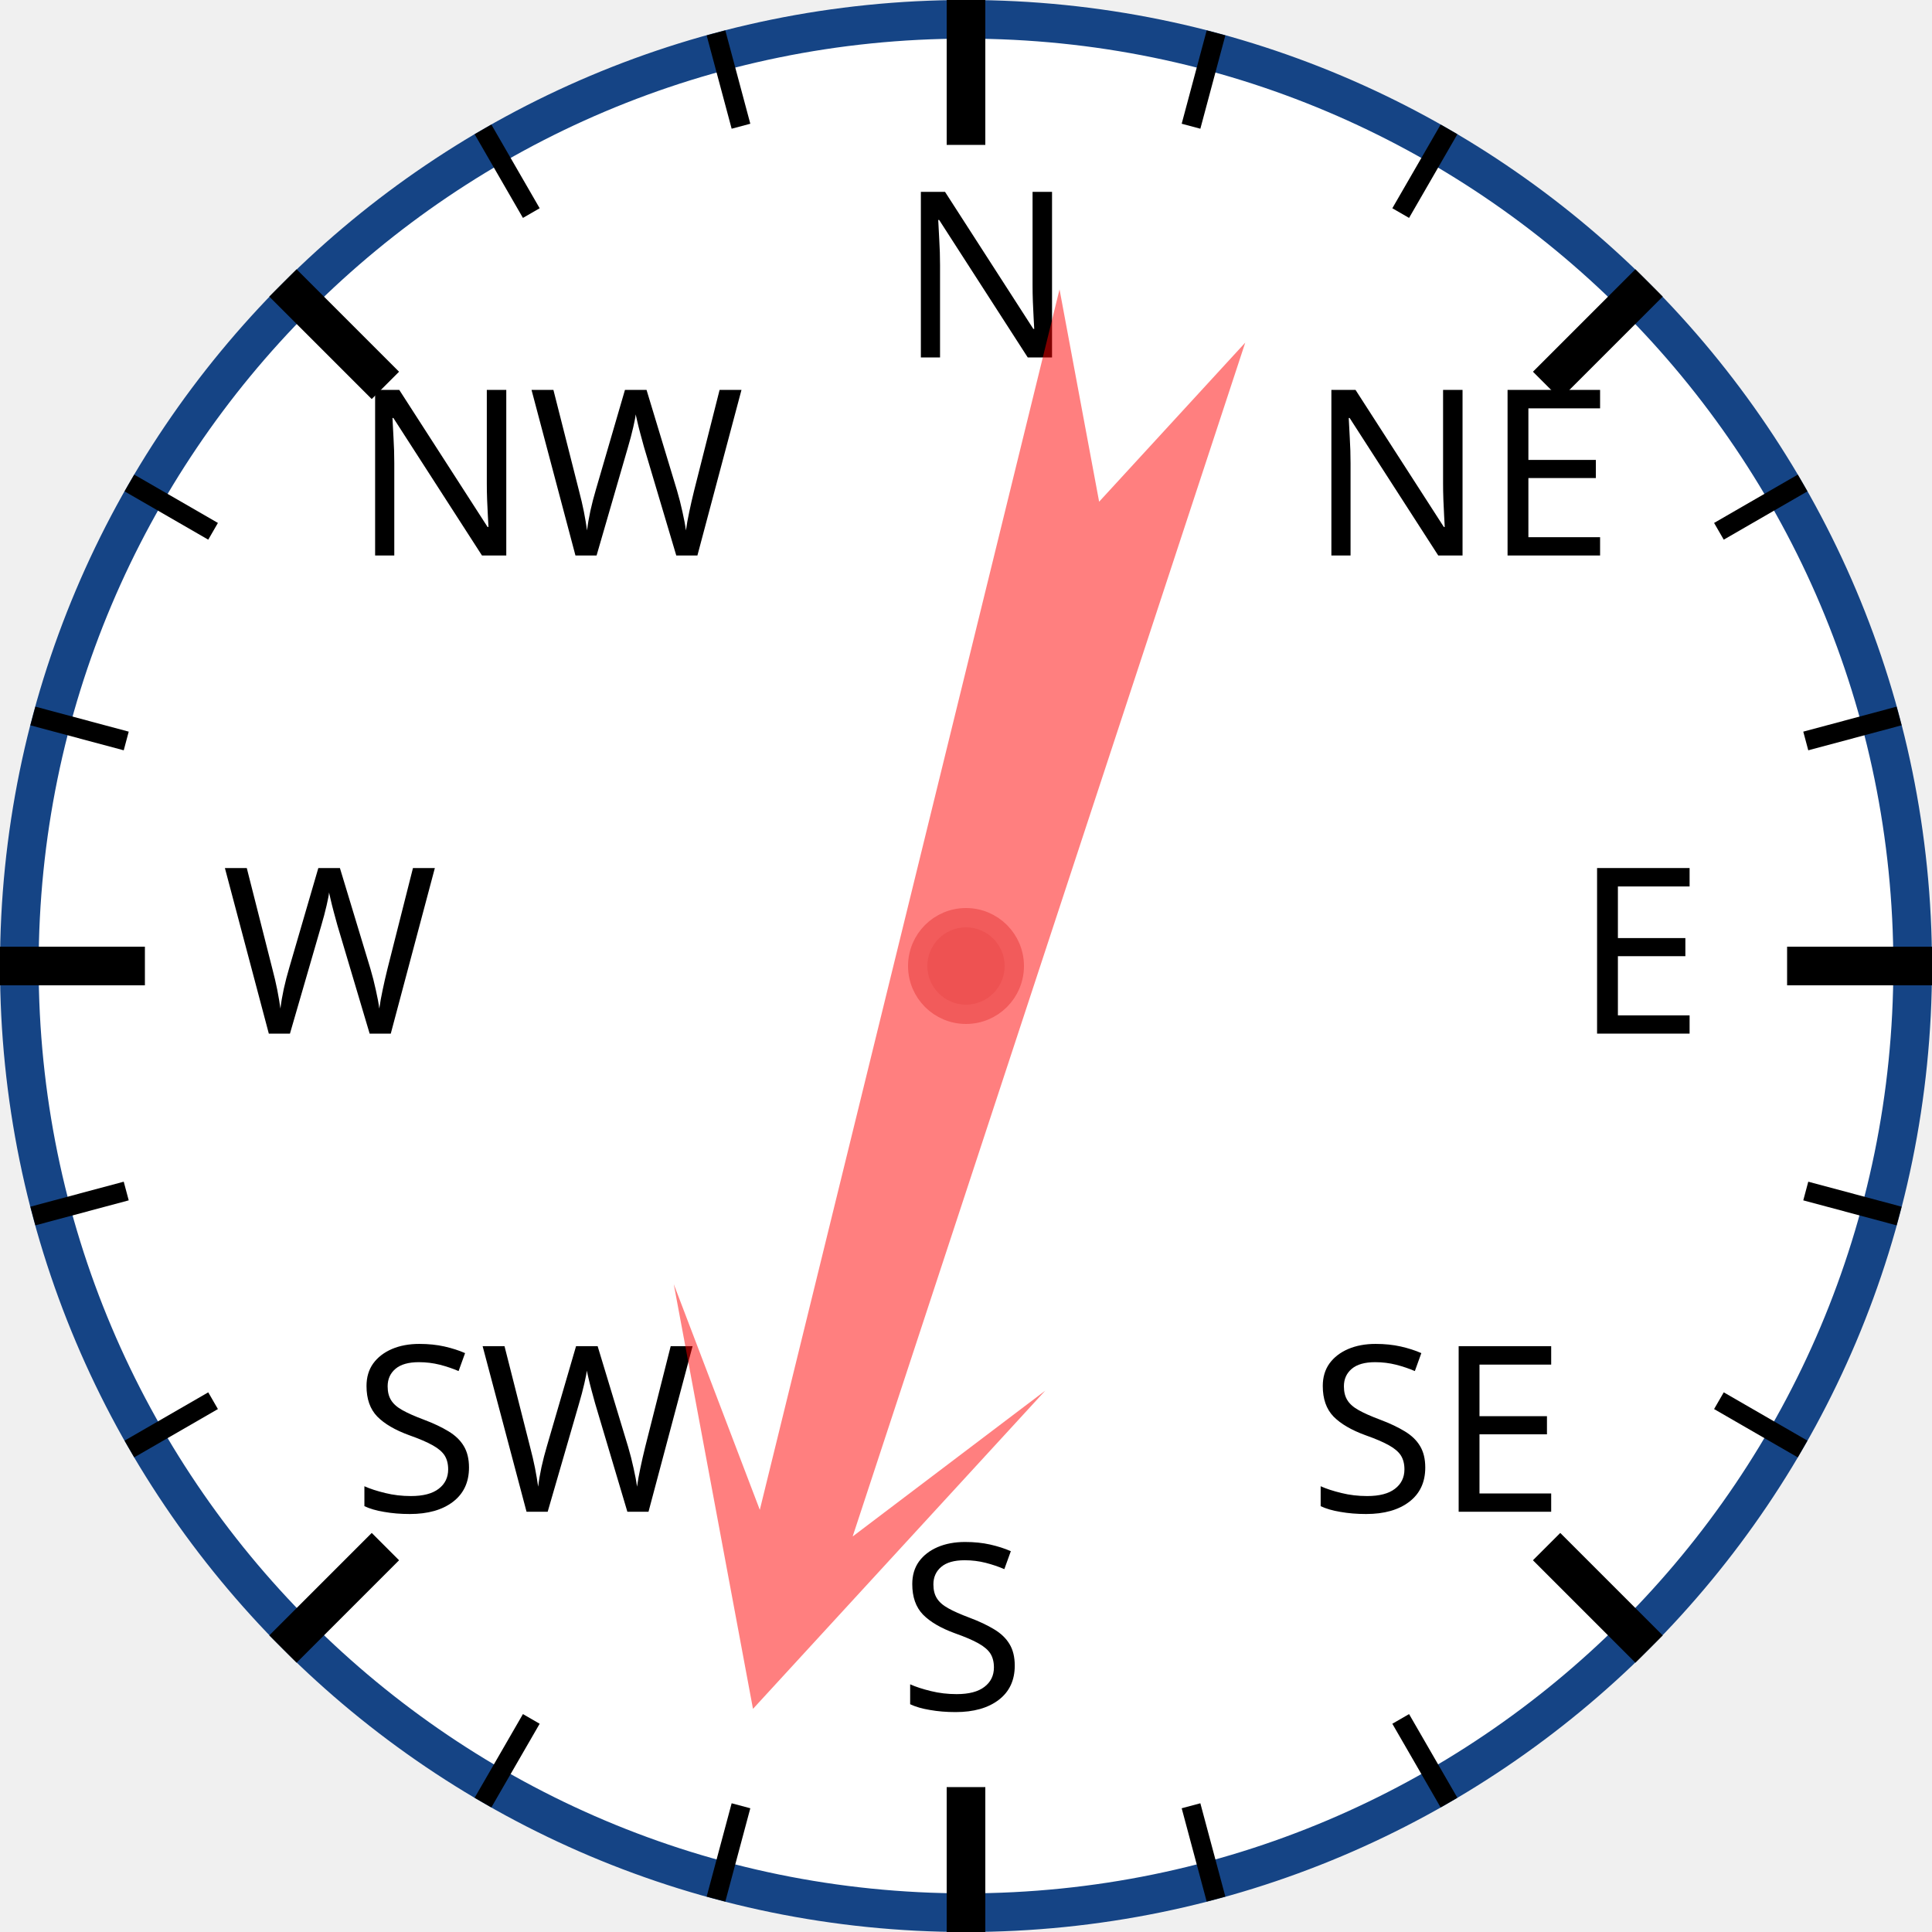
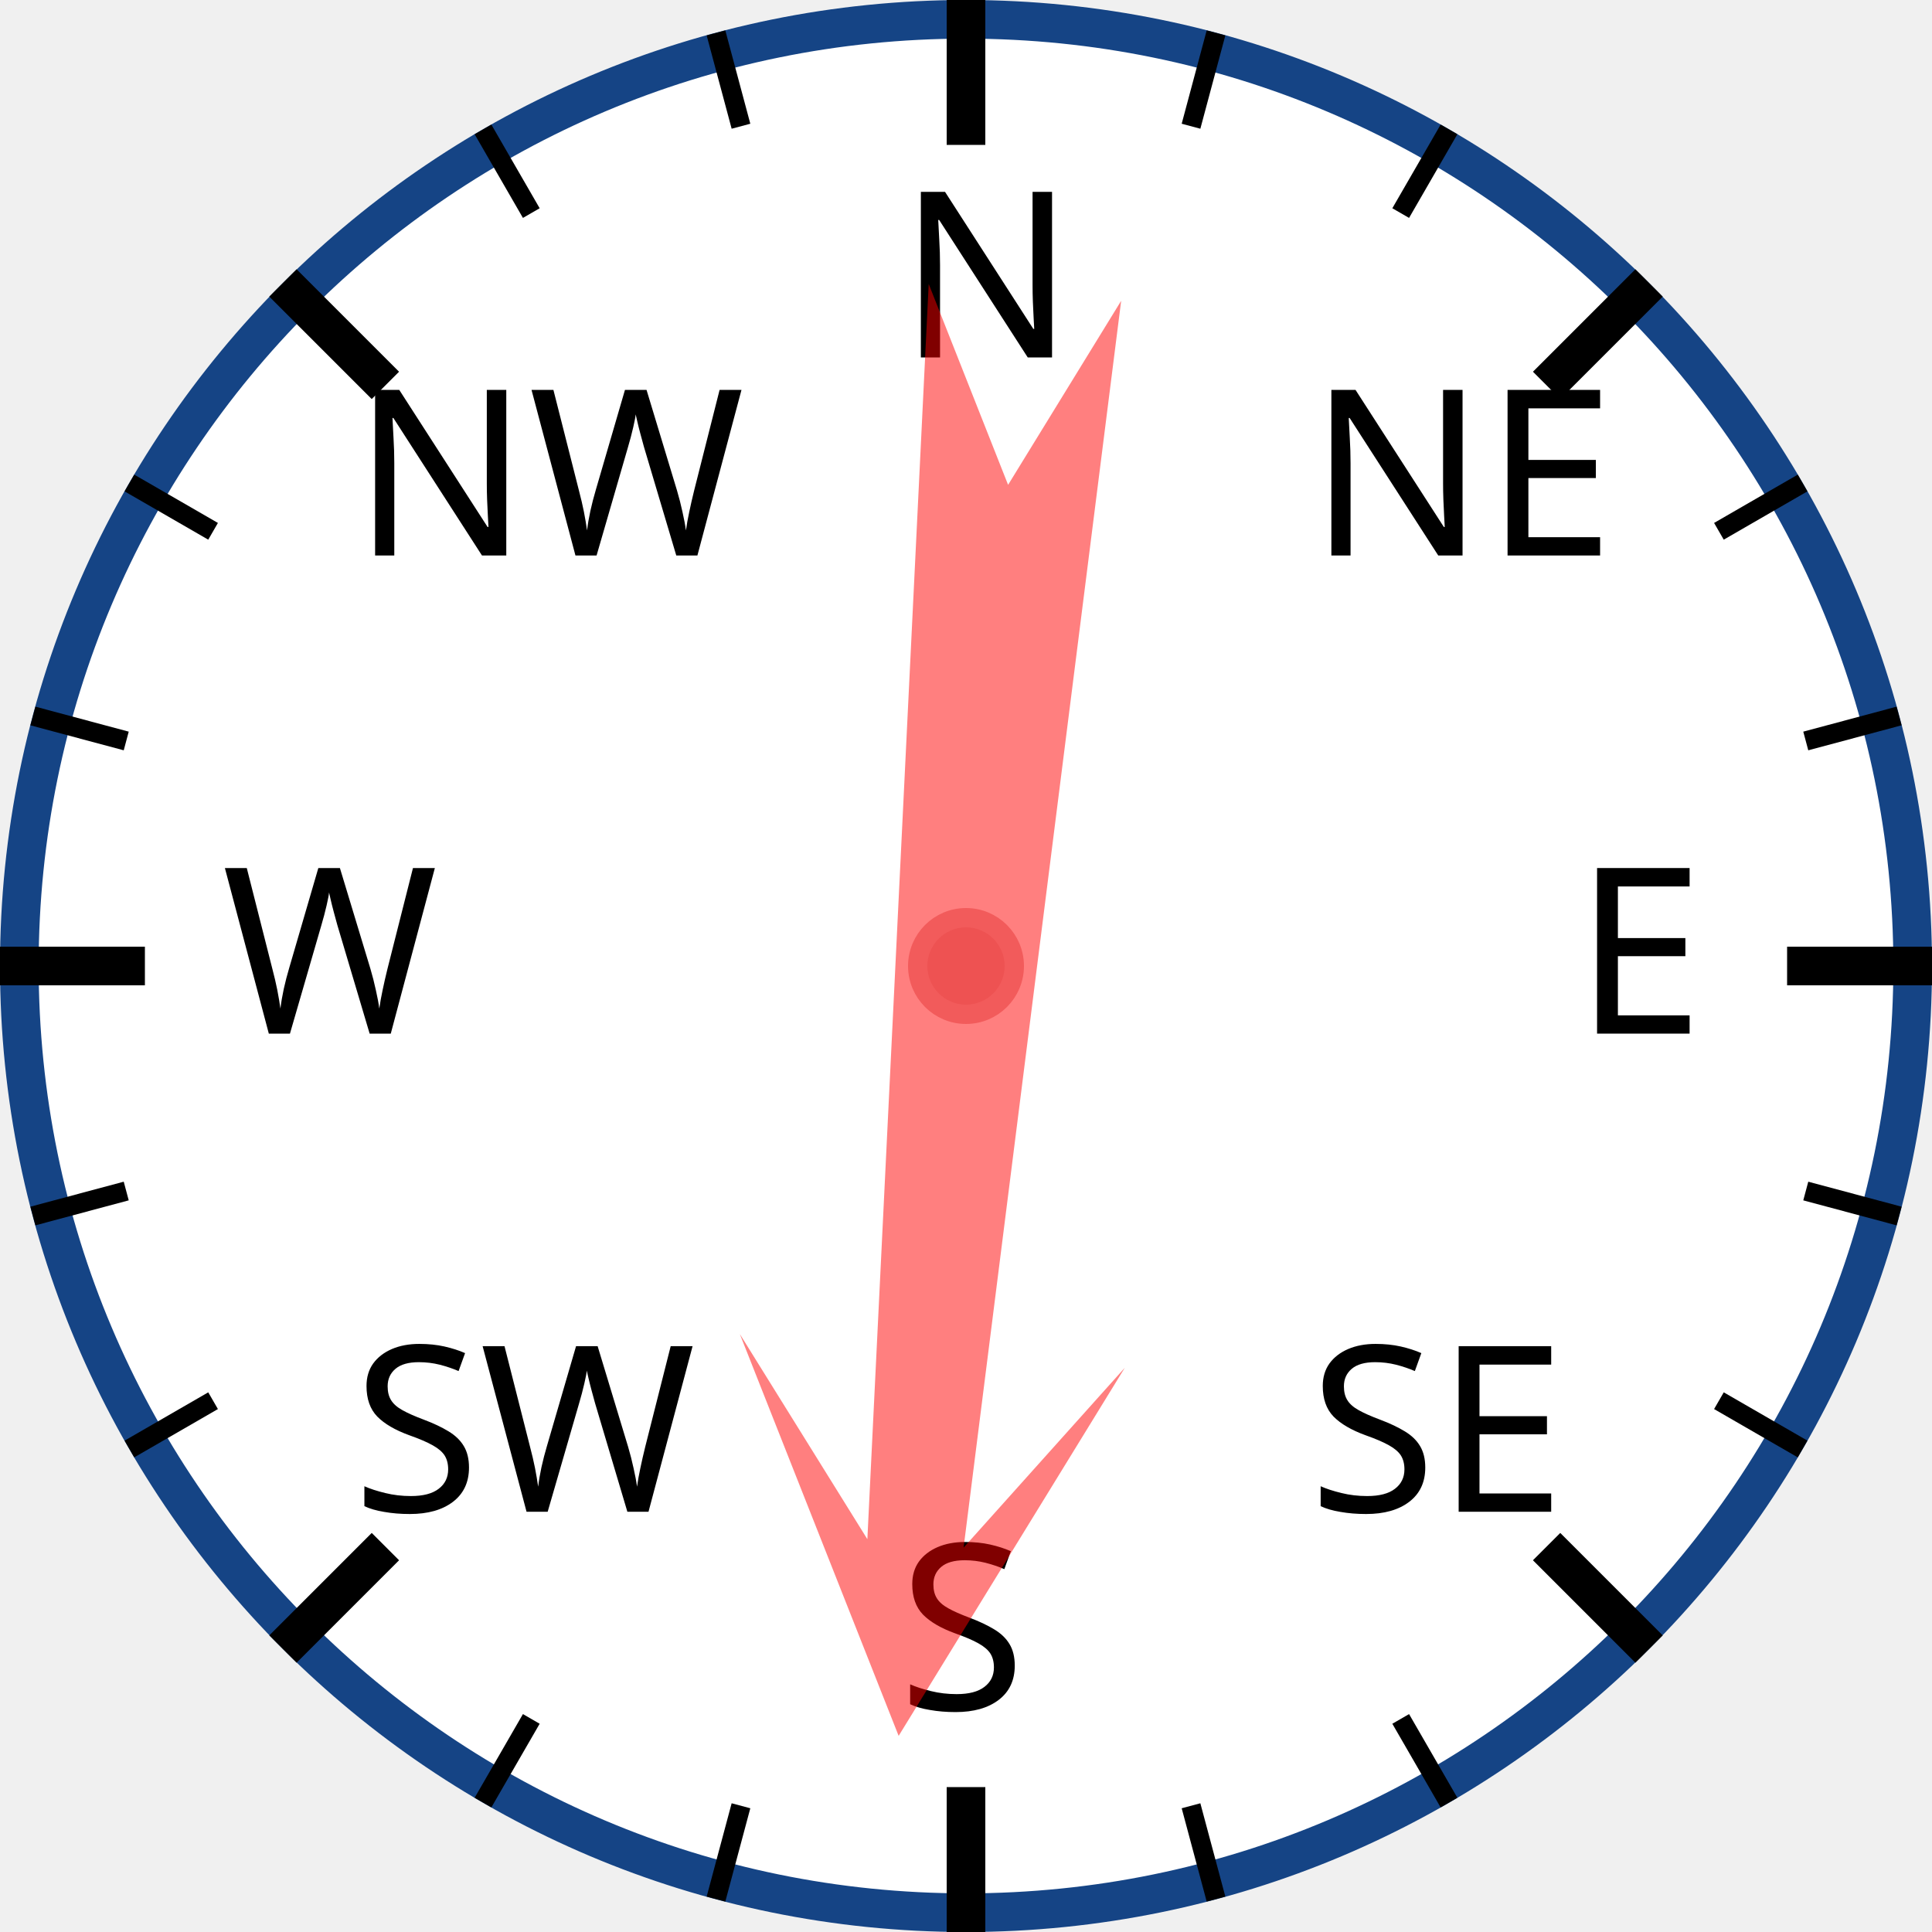
<svg xmlns="http://www.w3.org/2000/svg" width="120px" height="120px" viewBox="0 0 200 200">
  <circle cx="100" cy="100" r="98" style="fill: white; stroke: #154485; stroke-width: 4;" />
  <text x="93.0" y="37.0" style="font-family: sans-serif; font-size: 18pt;">N</text>
  <line x1="100.0" y1="0.0" x2="100.0" y2="15.0" style="stroke: black; stroke-width: 4;" />
  <line x1="74.118" y1="3.407" x2="76.706" y2="13.067" style="stroke: black; stroke-width: 2;" />
  <line x1="50" y1="13.397" x2="55" y2="22.058" style="stroke: black; stroke-width: 2;" />
  <text x="36.503" y="57.503" style="font-family: sans-serif; font-size: 18pt;">NW</text>
  <line x1="29.289" y1="29.289" x2="39.896" y2="39.896" style="stroke: black; stroke-width: 4;" />
  <line x1="13.397" y1="50" x2="22.058" y2="55" style="stroke: black; stroke-width: 2;" />
  <line x1="3.407" y1="74.118" x2="13.067" y2="76.706" style="stroke: black; stroke-width: 2;" />
  <text x="23.0" y="107.0" style="font-family: sans-serif; font-size: 18pt;">W</text>
  <line x1="0.0" y1="100.0" x2="15.0" y2="100.0" style="stroke: black; stroke-width: 4;" />
  <line x1="3.407" y1="125.882" x2="13.067" y2="123.294" style="stroke: black; stroke-width: 2;" />
  <line x1="13.397" y1="150" x2="22.058" y2="145" style="stroke: black; stroke-width: 2;" />
  <text x="36.503" y="156.497" style="font-family: sans-serif; font-size: 18pt;">SW</text>
  <line x1="29.289" y1="170.711" x2="39.896" y2="160.104" style="stroke: black; stroke-width: 4;" />
  <line x1="50" y1="186.603" x2="55" y2="177.942" style="stroke: black; stroke-width: 2;" />
  <line x1="74.118" y1="196.593" x2="76.706" y2="186.933" style="stroke: black; stroke-width: 2;" />
  <text x="93" y="177.0" style="font-family: sans-serif; font-size: 18pt;">S</text>
  <line x1="100" y1="200.0" x2="100" y2="185.0" style="stroke: black; stroke-width: 4;" />
  <line x1="125.882" y1="196.593" x2="123.294" y2="186.933" style="stroke: black; stroke-width: 2;" />
  <line x1="150.0" y1="186.603" x2="145.0" y2="177.942" style="stroke: black; stroke-width: 2;" />
  <text x="135.497" y="156.497" style="font-family: sans-serif; font-size: 18pt;">SE</text>
  <line x1="170.711" y1="170.711" x2="160.104" y2="160.104" style="stroke: black; stroke-width: 4;" />
  <line x1="186.603" y1="150" x2="177.942" y2="145" style="stroke: black; stroke-width: 2;" />
  <line x1="196.593" y1="125.882" x2="186.933" y2="123.294" style="stroke: black; stroke-width: 2;" />
  <text x="163.0" y="107" style="font-family: sans-serif; font-size: 18pt;">E</text>
  <line x1="200.0" y1="100" x2="185.0" y2="100" style="stroke: black; stroke-width: 4;" />
  <line x1="196.593" y1="74.118" x2="186.933" y2="76.706" style="stroke: black; stroke-width: 2;" />
  <line x1="186.603" y1="50" x2="177.942" y2="55" style="stroke: black; stroke-width: 2;" />
  <text x="135.497" y="57.503" style="font-family: sans-serif; font-size: 18pt;">NE</text>
  <line x1="170.711" y1="29.289" x2="160.104" y2="39.896" style="stroke: black; stroke-width: 4;" />
  <line x1="150" y1="13.397" x2="145" y2="22.058" style="stroke: black; stroke-width: 2;" />
  <line x1="125.882" y1="3.407" x2="123.294" y2="13.067" style="stroke: black; stroke-width: 2;" />
-   <polygon points="100 20 120 60 105 40 110 170 100 150 90 170 95 40 80 60" style="fill: red; fill-opacity: 0.5;" transform="rotate(196,100,100)" />
+   <polygon points="100 20 120 60 105 40 110 170 100 150 90 170 95 40 80 60" style="fill: red; fill-opacity: 0.5;" transform="rotate(185,100,100)" />
  <circle cx="100" cy="100" r="5" style="fill: #EE5252; stroke: #F25B5B; stroke-width: 2;" />
</svg>
